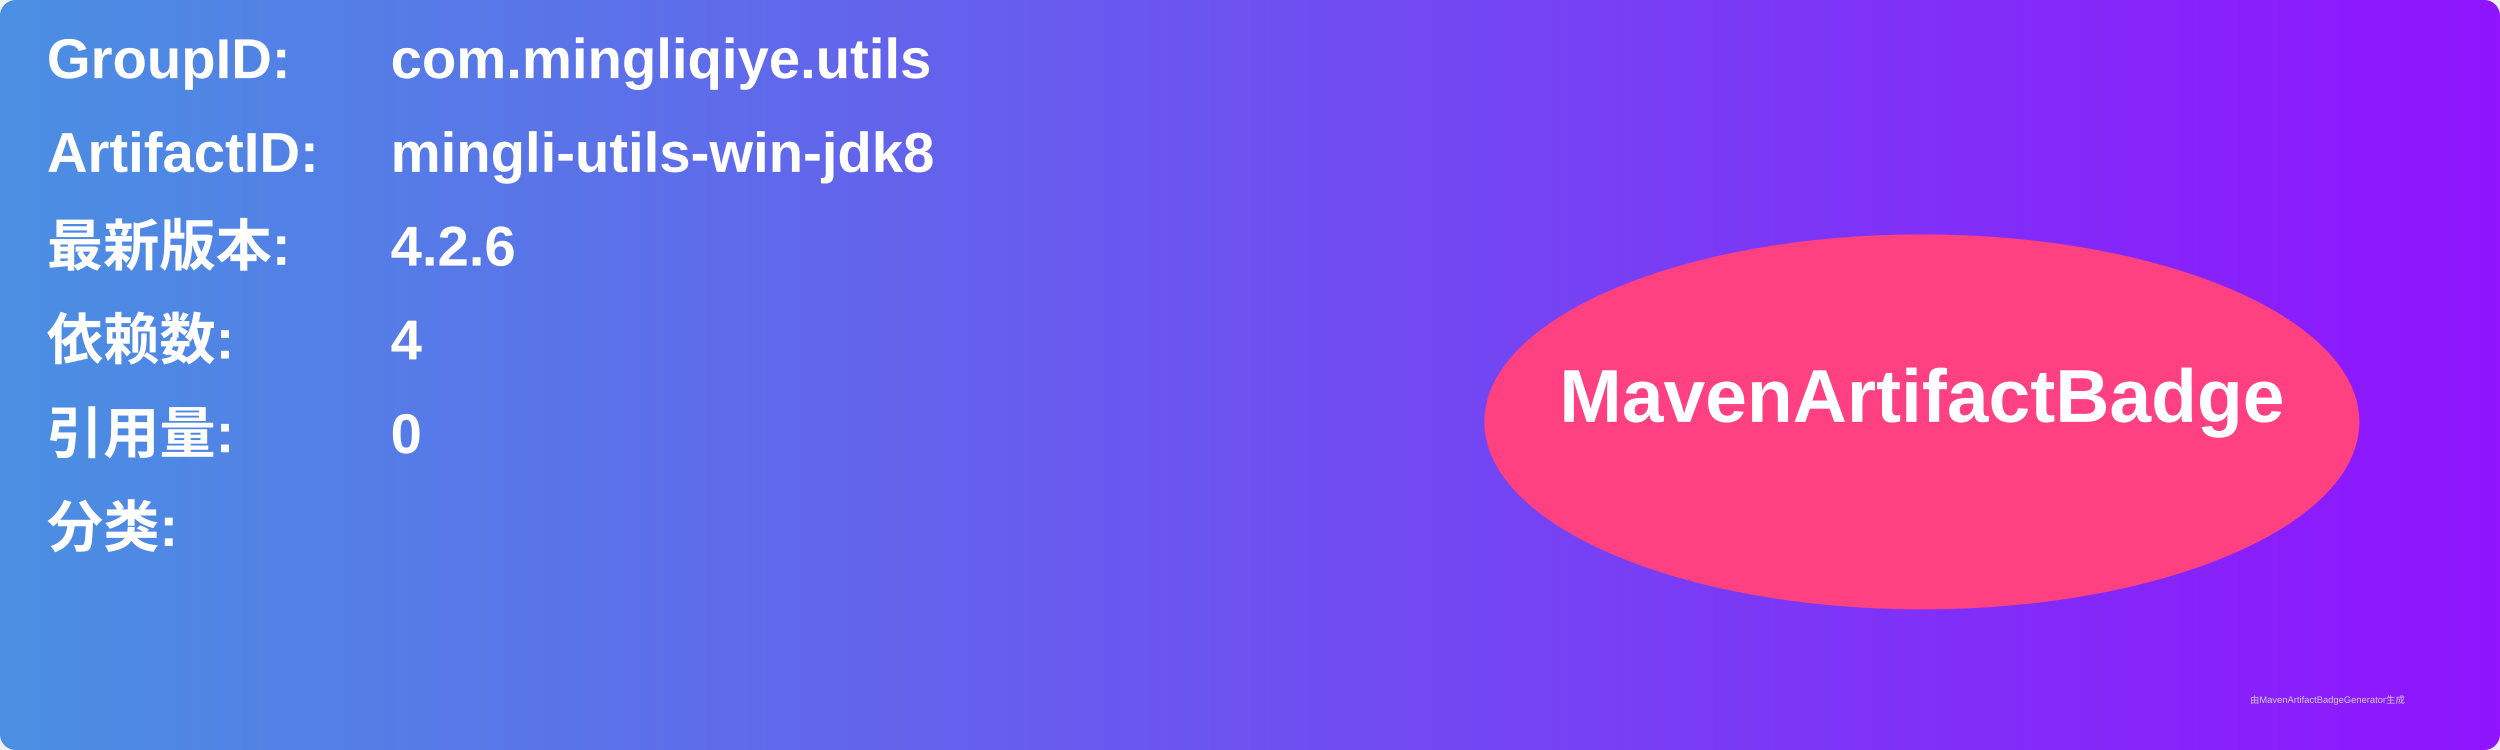
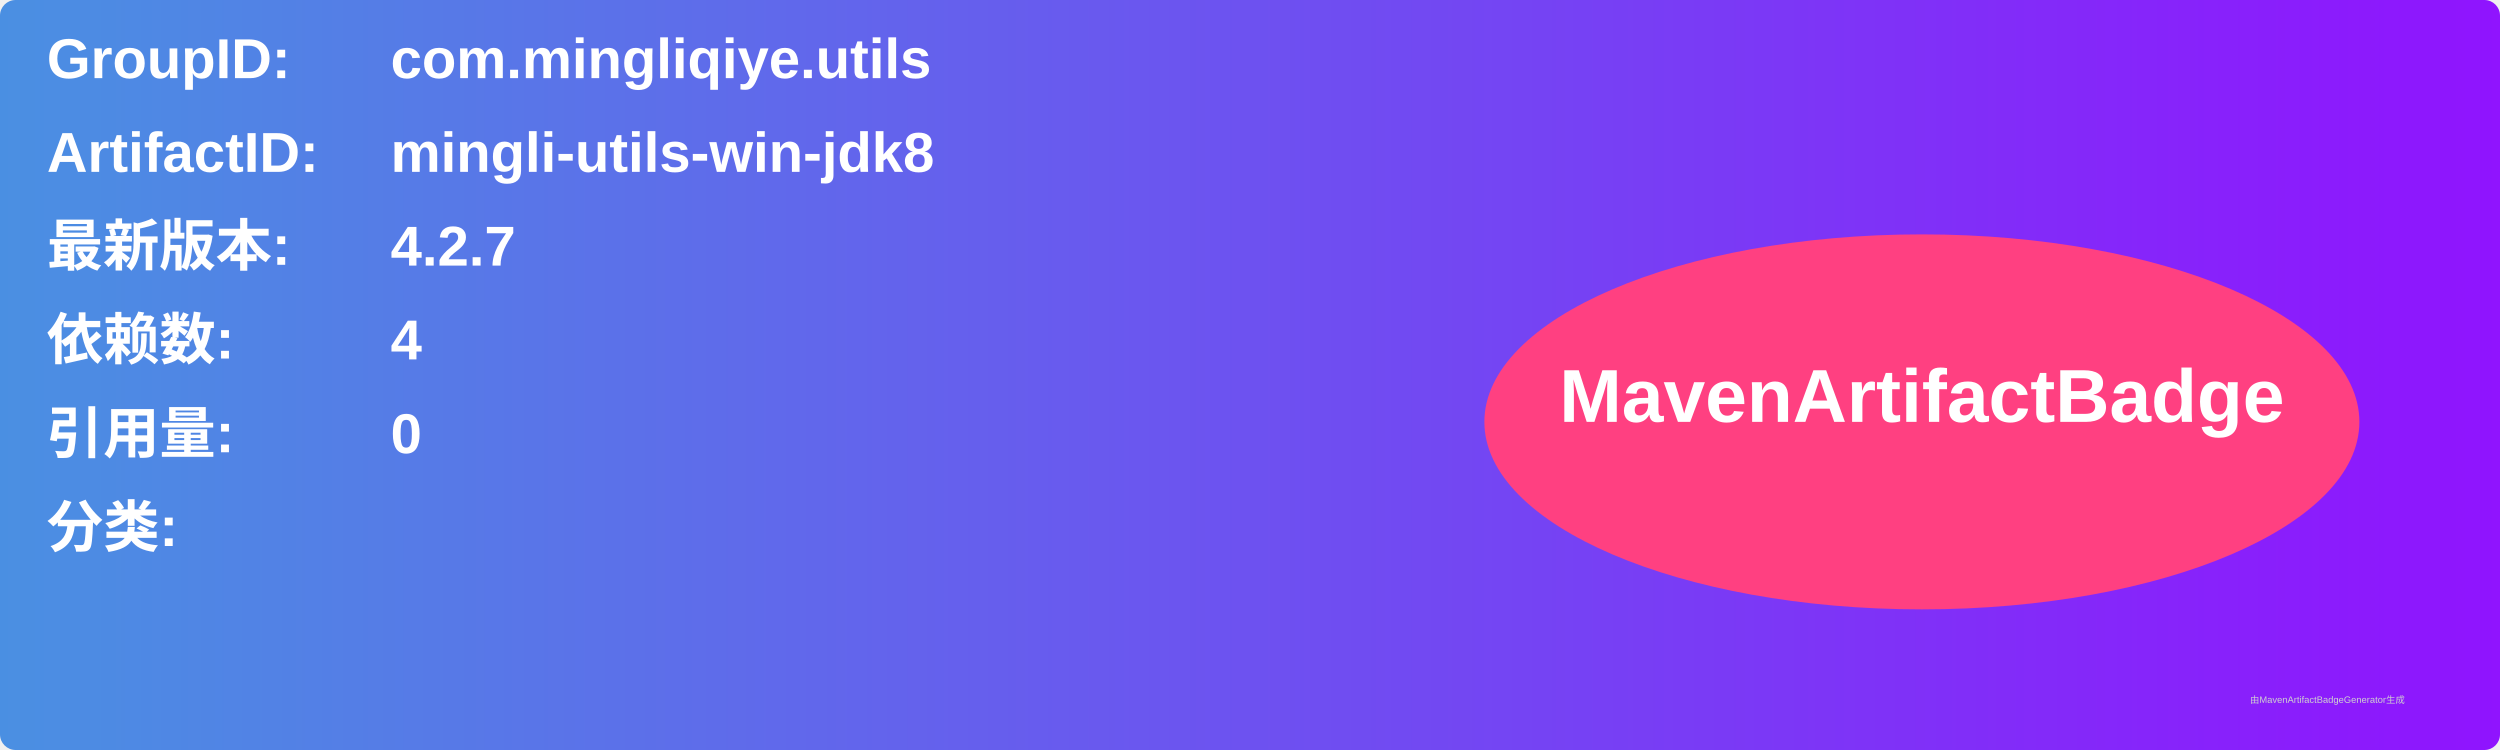
<svg xmlns="http://www.w3.org/2000/svg" width="800" height="240" viewBox="0 0 800 240">
  <linearGradient id="grad" x1="0%" y1="0%" x2="100%" y2="0%">
    <stop offset="0%" stop-color="#4a90e2" />
    <stop offset="100%" stop-color="#9013fe" />
  </linearGradient>
  <rect width="100%" height="100%" rx="5" ry="5" fill="url(#grad)" />
  <g transform="translate(15, 15)">
    <text x="0" y="10" font-family="Arial" font-size="18" fill="white" font-weight="bold" width="260">GroupID:</text>
    <text x="110" y="10" font-family="Arial" font-size="18" fill="white" font-weight="bold" width="460">com.mingliqiye.utils</text>
    <text x="0" y="40" font-family="Arial" font-size="18" fill="white" font-weight="bold" width="260">ArtifactID:</text>
    <text x="110" y="40" font-family="Arial" font-size="18" fill="white" font-weight="bold" width="460">mingli-utils-win-jdk8</text>
    <text x="0" y="70" font-family="Arial" font-size="18" fill="white" font-weight="bold">最新版本:</text>
    <text x="110" y="70" font-family="Arial" font-size="18" fill="white" font-weight="bold">
-       <tspan font-weight="bold">4.2.6</tspan>
+       <tspan font-weight="bold">4.2.7</tspan>
    </text>
    <text x="0" y="100" font-family="Arial" font-size="18" fill="white" font-weight="bold">依赖数: </text>
    <text x="110" y="100" font-family="Arial" font-size="18" fill="white">
      <tspan font-weight="bold">4</tspan>
    </text>
    <text x="0" y="130" font-family="Arial" font-size="18" fill="white" font-weight="bold">引用量: </text>
    <text x="110" y="130" font-family="Arial" font-size="18" fill="white">
      <tspan font-weight="bold">0</tspan>
    </text>
    <text x="0" y="160" font-family="Arial" font-size="18" fill="white" font-weight="bold">分类:</text>
    <text x="10" y="190" font-family="Arial" font-size="10" fill="white">
      <tspan font-weight="bold" />
    </text>
    <ellipse cx="600" cy="120" rx="140" ry="60" fill="#ff4081" />
    <text x="600" y="120" text-anchor="middle" font-family="Arial" font-size="24" fill="white" font-weight="bold">MavenArtifactBadge</text>
  </g>
  <text x="720" y="225" font-family="Arial" font-size="3" fill="#d0d0d0">由MavenArtifactBadgeGenerator生成</text>
</svg>
